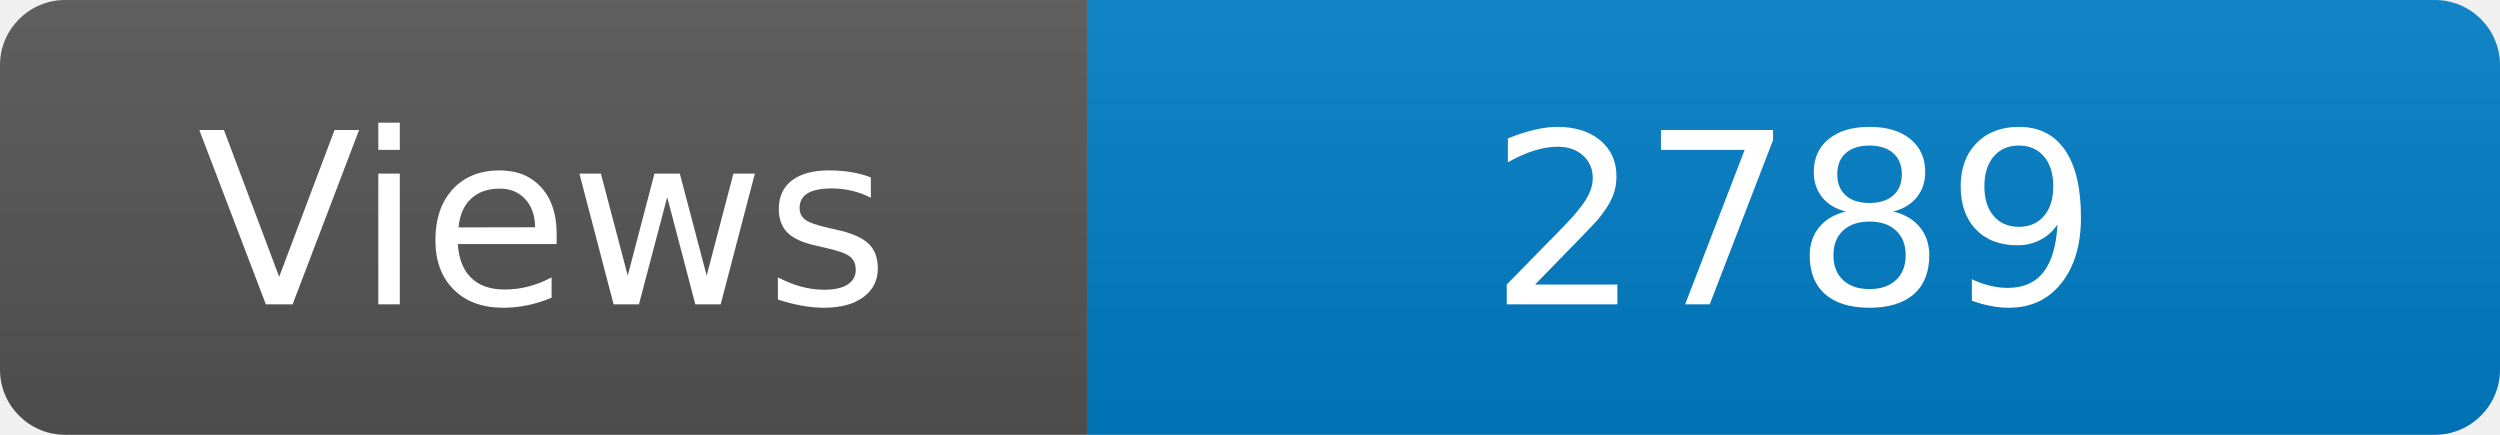
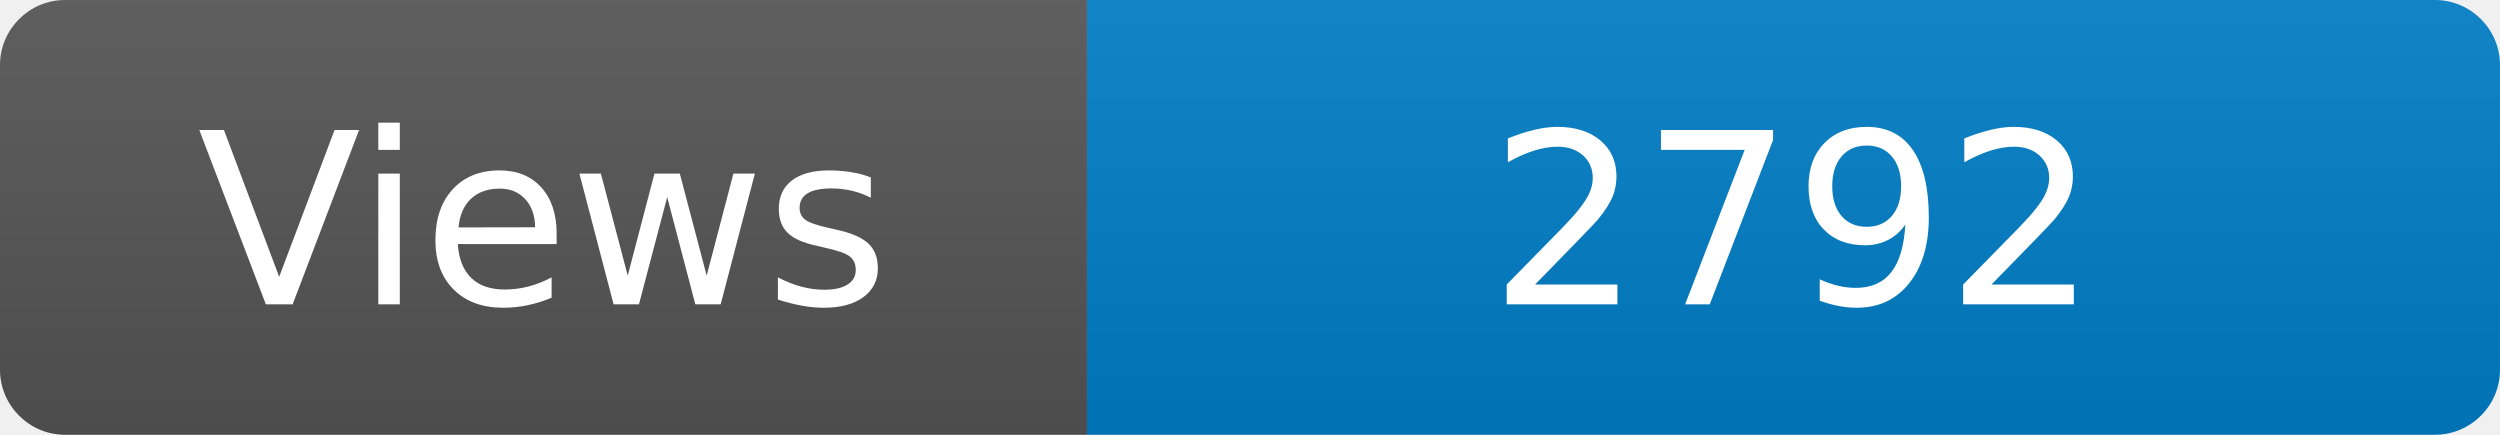
<svg xmlns="http://www.w3.org/2000/svg" width="115" height="20" role="img" aria-label="Maintained?: yes">
  <linearGradient id="s" x2="0" y2="100%">
    <stop offset="0" stop-color="#bbb" stop-opacity=".1" />
    <stop offset="1" stop-opacity=".1" />
  </linearGradient>
  <clipPath id="r">
    <rect width="115" height="20" rx="3" fill="#fff" />
  </clipPath>
  <g clip-path="url(#r)">
    <rect width="50" height="20" fill="#555" />
    <rect x="50" width="160" height="20" fill="#007ec6" />
    <rect width="115" height="20" fill="url(#s)" />
  </g>
  <g fill="#fff" text-anchor="middle" font-family="Verdana,Geneva,DejaVu Sans,sans-serif" font-size="110">
    <text x="250" y="140" transform="scale(.1)" fill="#fff">Views</text>
-     <text x="825" y="140" transform="scale(.1)" fill="#fff">2789</text>
+     <text x="825" y="140" transform="scale(.1)" fill="#fff">2792</text>
  </g>
</svg>
